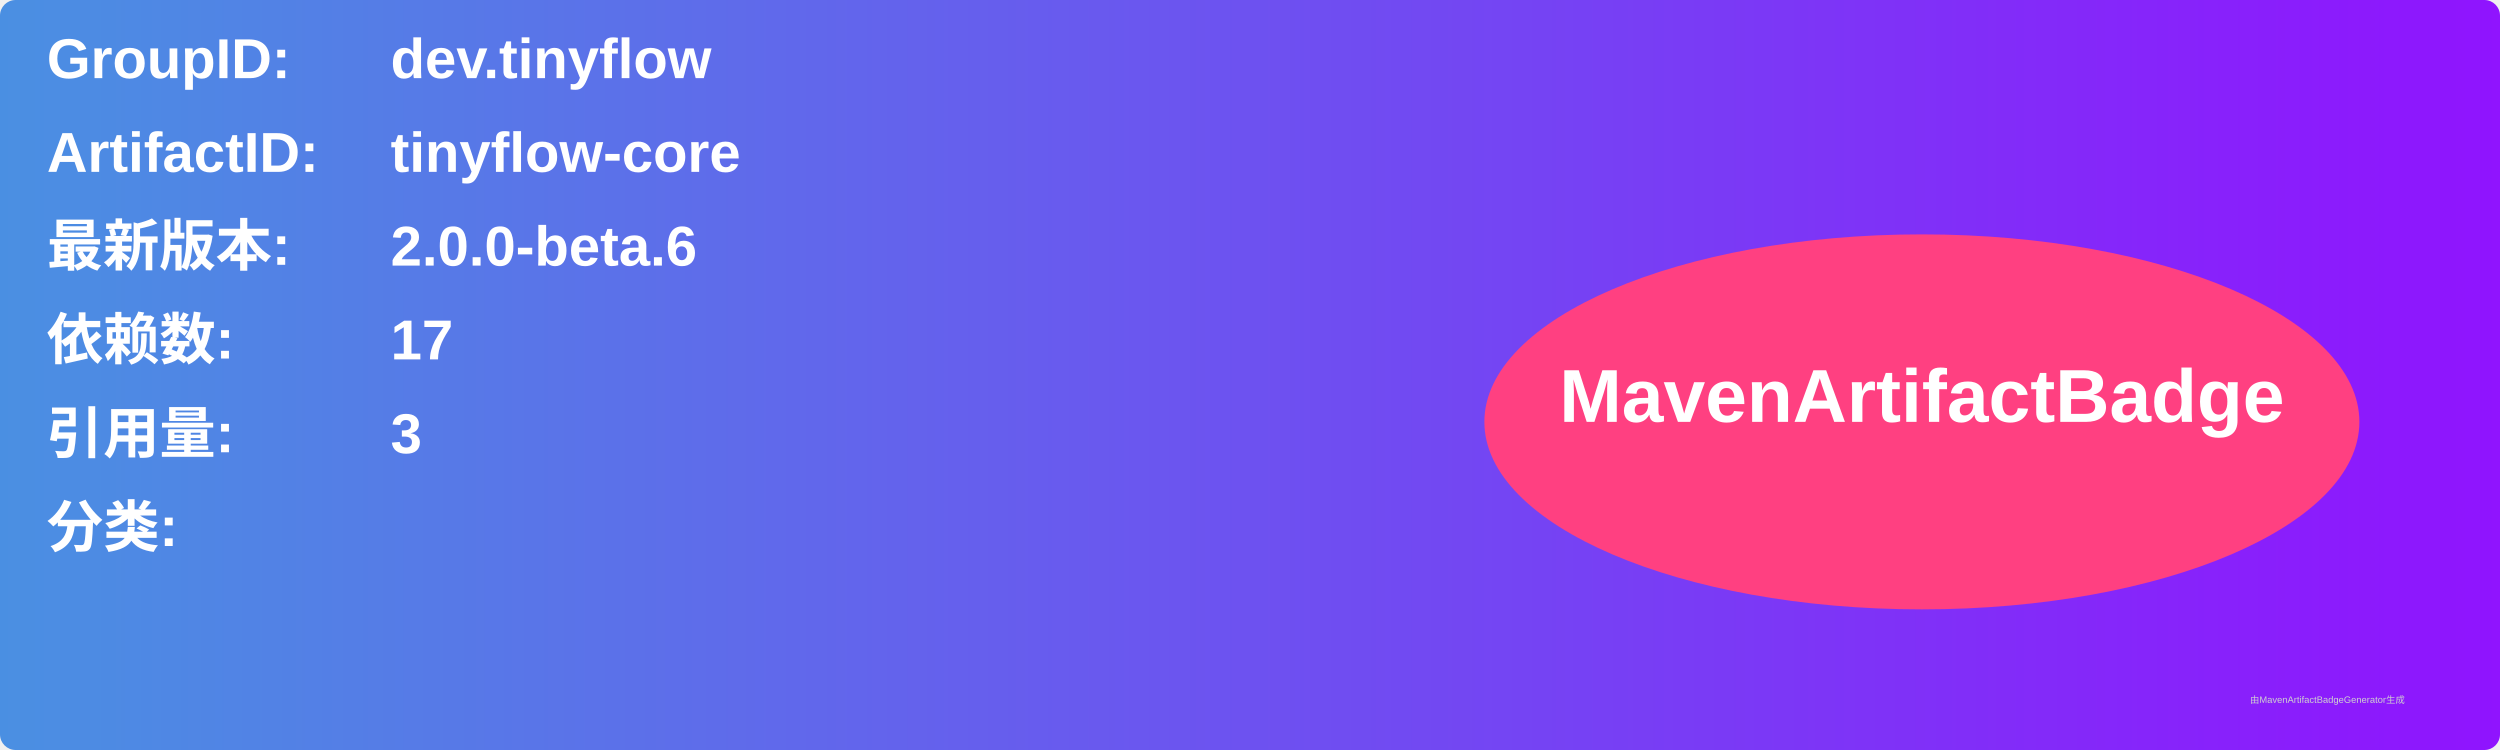
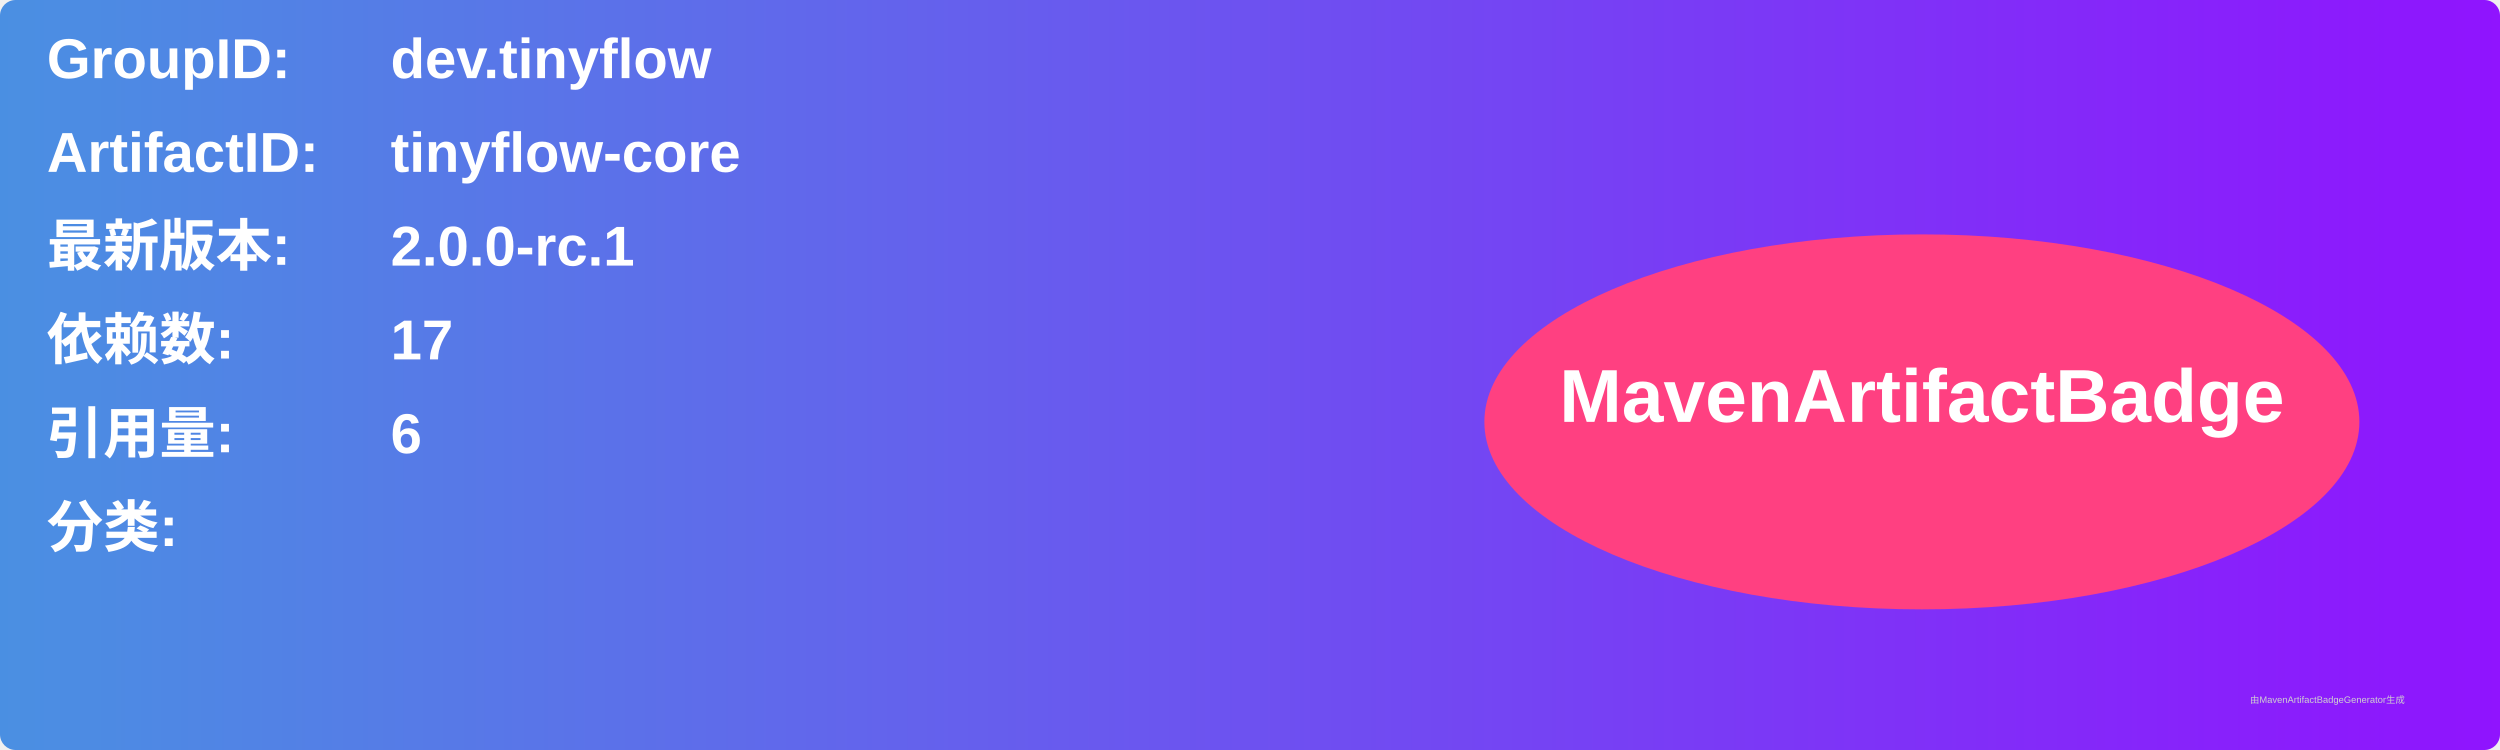
<svg xmlns="http://www.w3.org/2000/svg" width="800" height="240" viewBox="0 0 800 240">
  <linearGradient id="grad" x1="0%" y1="0%" x2="100%" y2="0%">
    <stop offset="0%" stop-color="#4a90e2" />
    <stop offset="100%" stop-color="#9013fe" />
  </linearGradient>
  <rect width="100%" height="100%" rx="5" ry="5" fill="url(#grad)" />
  <g transform="translate(15, 15)">
    <text x="0" y="10" font-family="Arial" font-size="18" fill="white" font-weight="bold" width="260">GroupID:</text>
    <text x="110" y="10" font-family="Arial" font-size="18" fill="white" font-weight="bold" width="460">dev.tinyflow</text>
    <text x="0" y="40" font-family="Arial" font-size="18" fill="white" font-weight="bold" width="260">ArtifactID:</text>
    <text x="110" y="40" font-family="Arial" font-size="18" fill="white" font-weight="bold" width="460">tinyflow-core</text>
    <text x="0" y="70" font-family="Arial" font-size="18" fill="white" font-weight="bold">最新版本:</text>
    <text x="110" y="70" font-family="Arial" font-size="18" fill="white" font-weight="bold">
-       <tspan font-weight="bold">2.0.0-beta.6</tspan>
+       <tspan font-weight="bold">2.0.0-rc.1</tspan>
    </text>
    <text x="0" y="100" font-family="Arial" font-size="18" fill="white" font-weight="bold">依赖数: </text>
    <text x="110" y="100" font-family="Arial" font-size="18" fill="white">
      <tspan font-weight="bold">17</tspan>
    </text>
    <text x="0" y="130" font-family="Arial" font-size="18" fill="white" font-weight="bold">引用量: </text>
    <text x="110" y="130" font-family="Arial" font-size="18" fill="white">
-       <tspan font-weight="bold">3</tspan>
+       <tspan font-weight="bold">6</tspan>
    </text>
    <text x="0" y="160" font-family="Arial" font-size="18" fill="white" font-weight="bold">分类:</text>
    <text x="10" y="190" font-family="Arial" font-size="10" fill="white">
      <tspan font-weight="bold" />
    </text>
    <ellipse cx="600" cy="120" rx="140" ry="60" fill="#ff4081" />
    <text x="600" y="120" text-anchor="middle" font-family="Arial" font-size="24" fill="white" font-weight="bold">MavenArtifactBadge</text>
  </g>
  <text x="720" y="225" font-family="Arial" font-size="3" fill="#d0d0d0">由MavenArtifactBadgeGenerator生成</text>
</svg>
